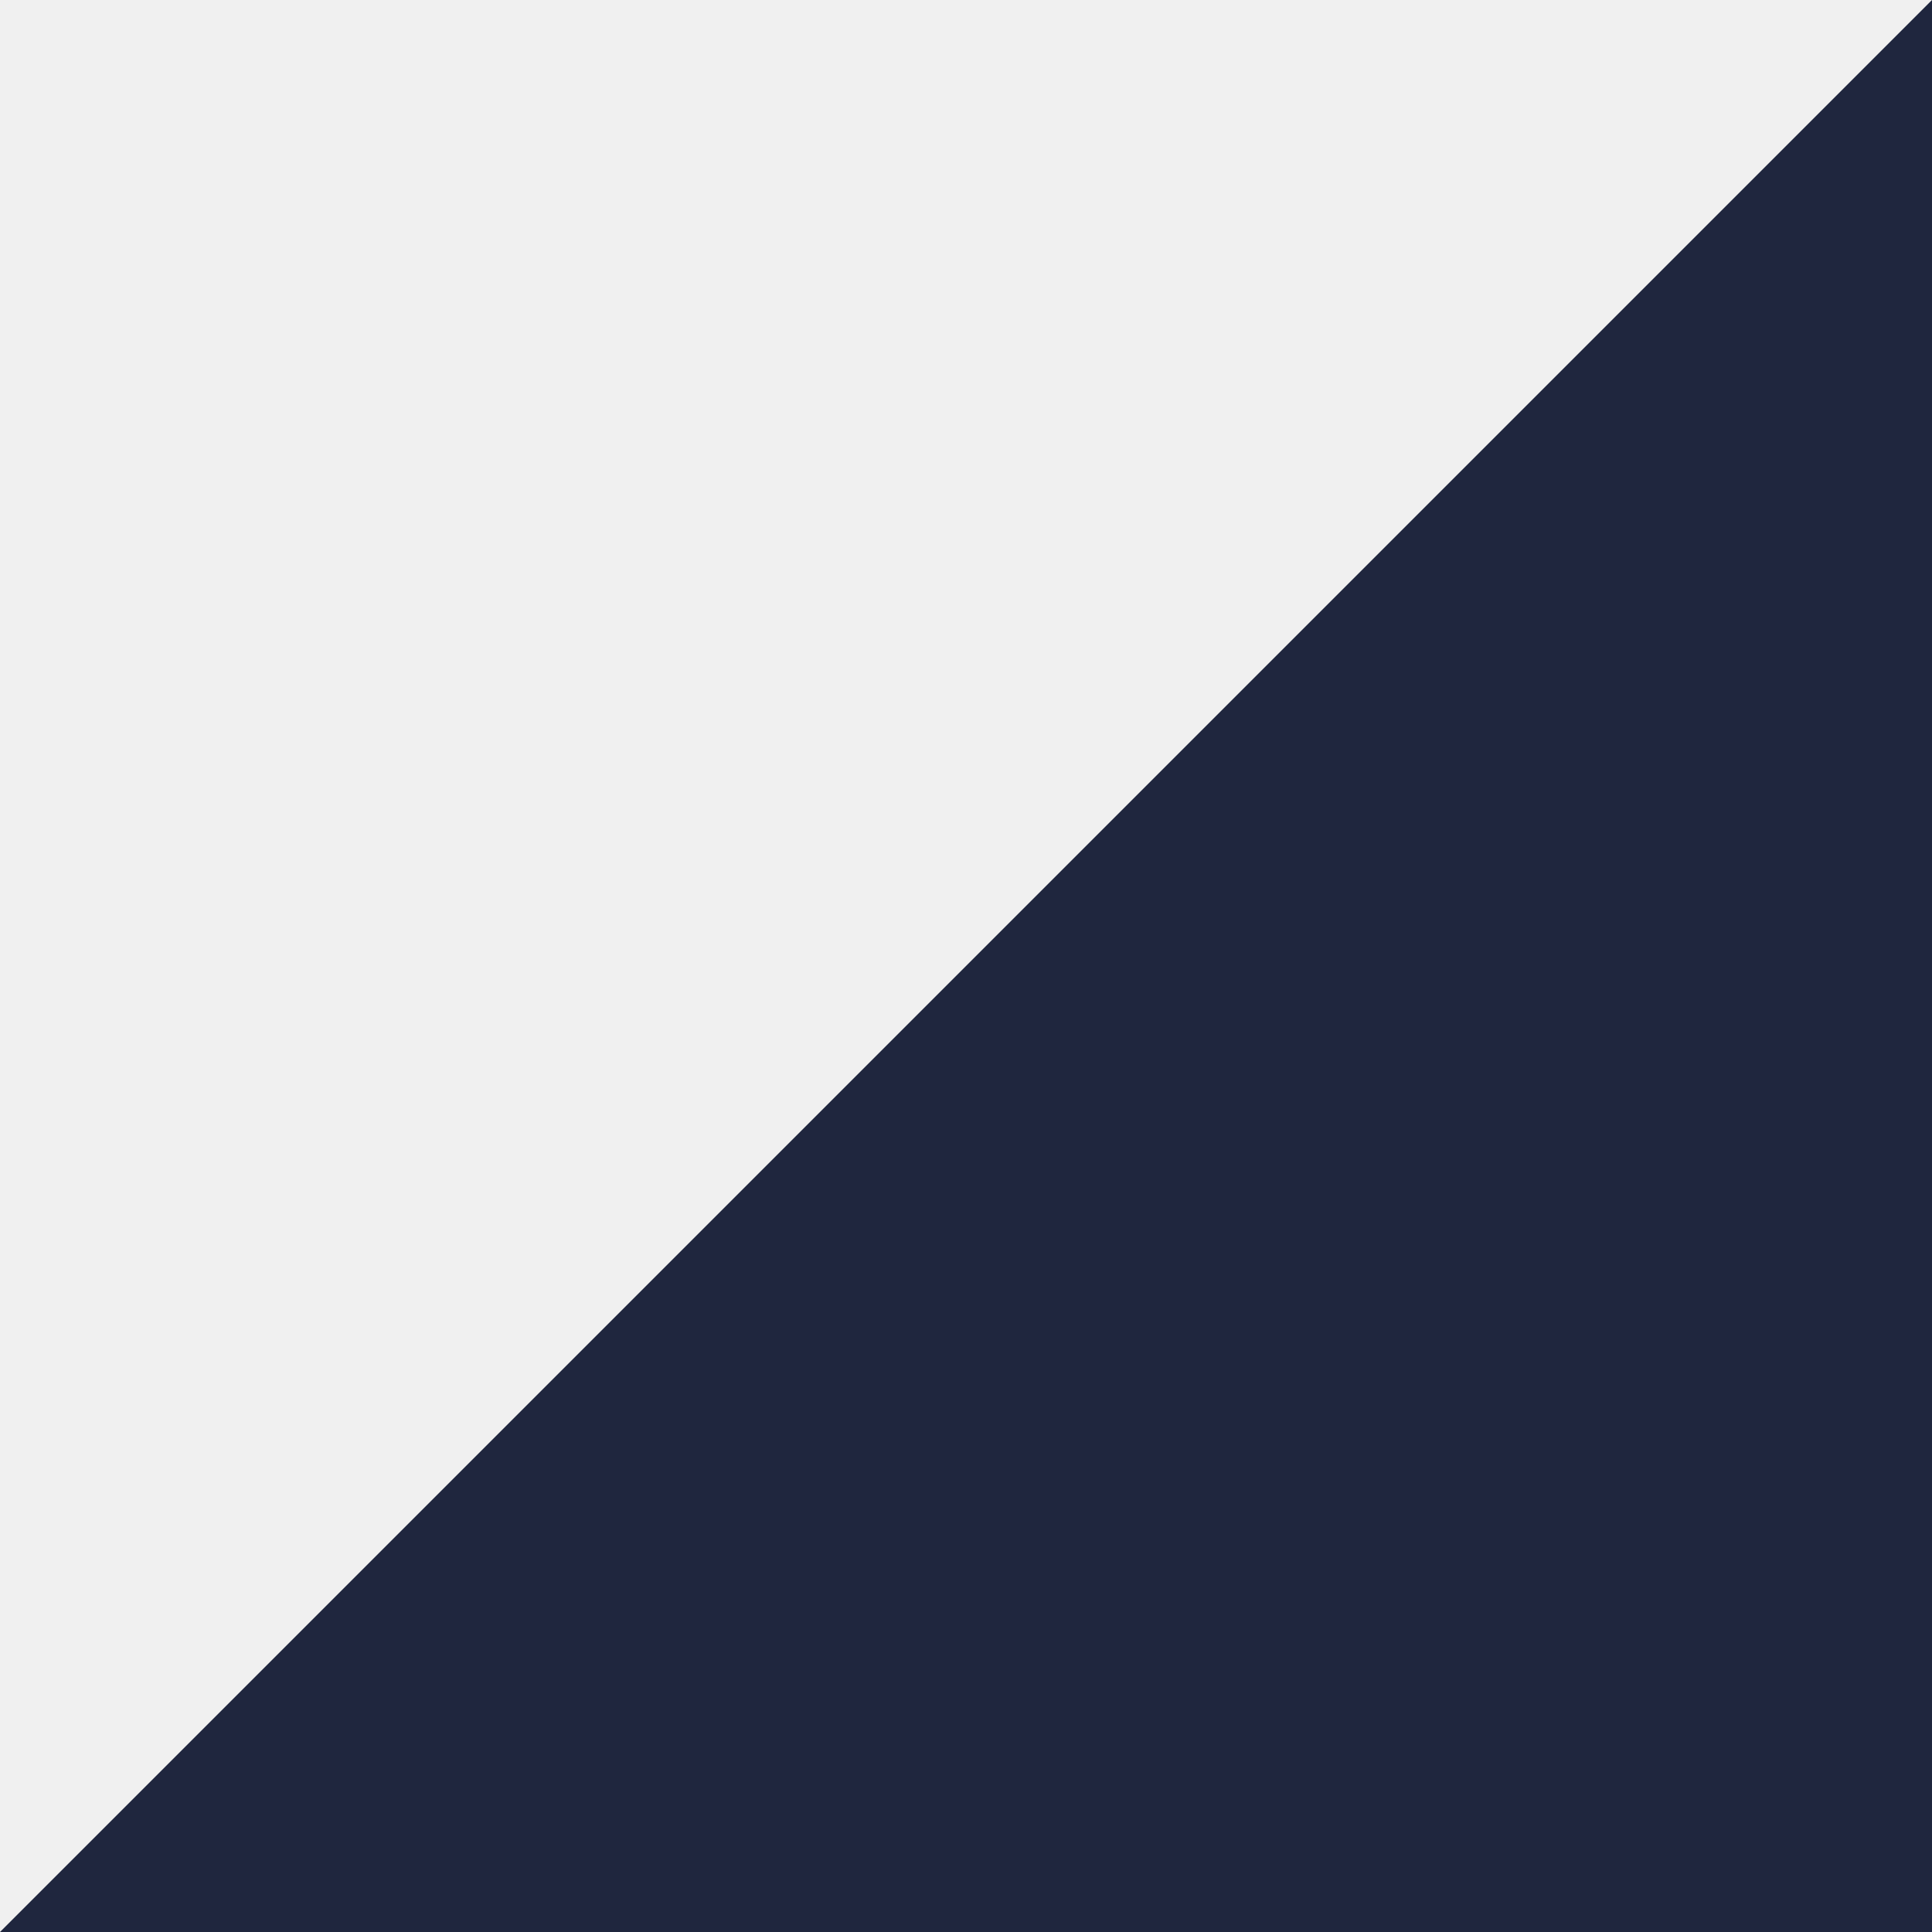
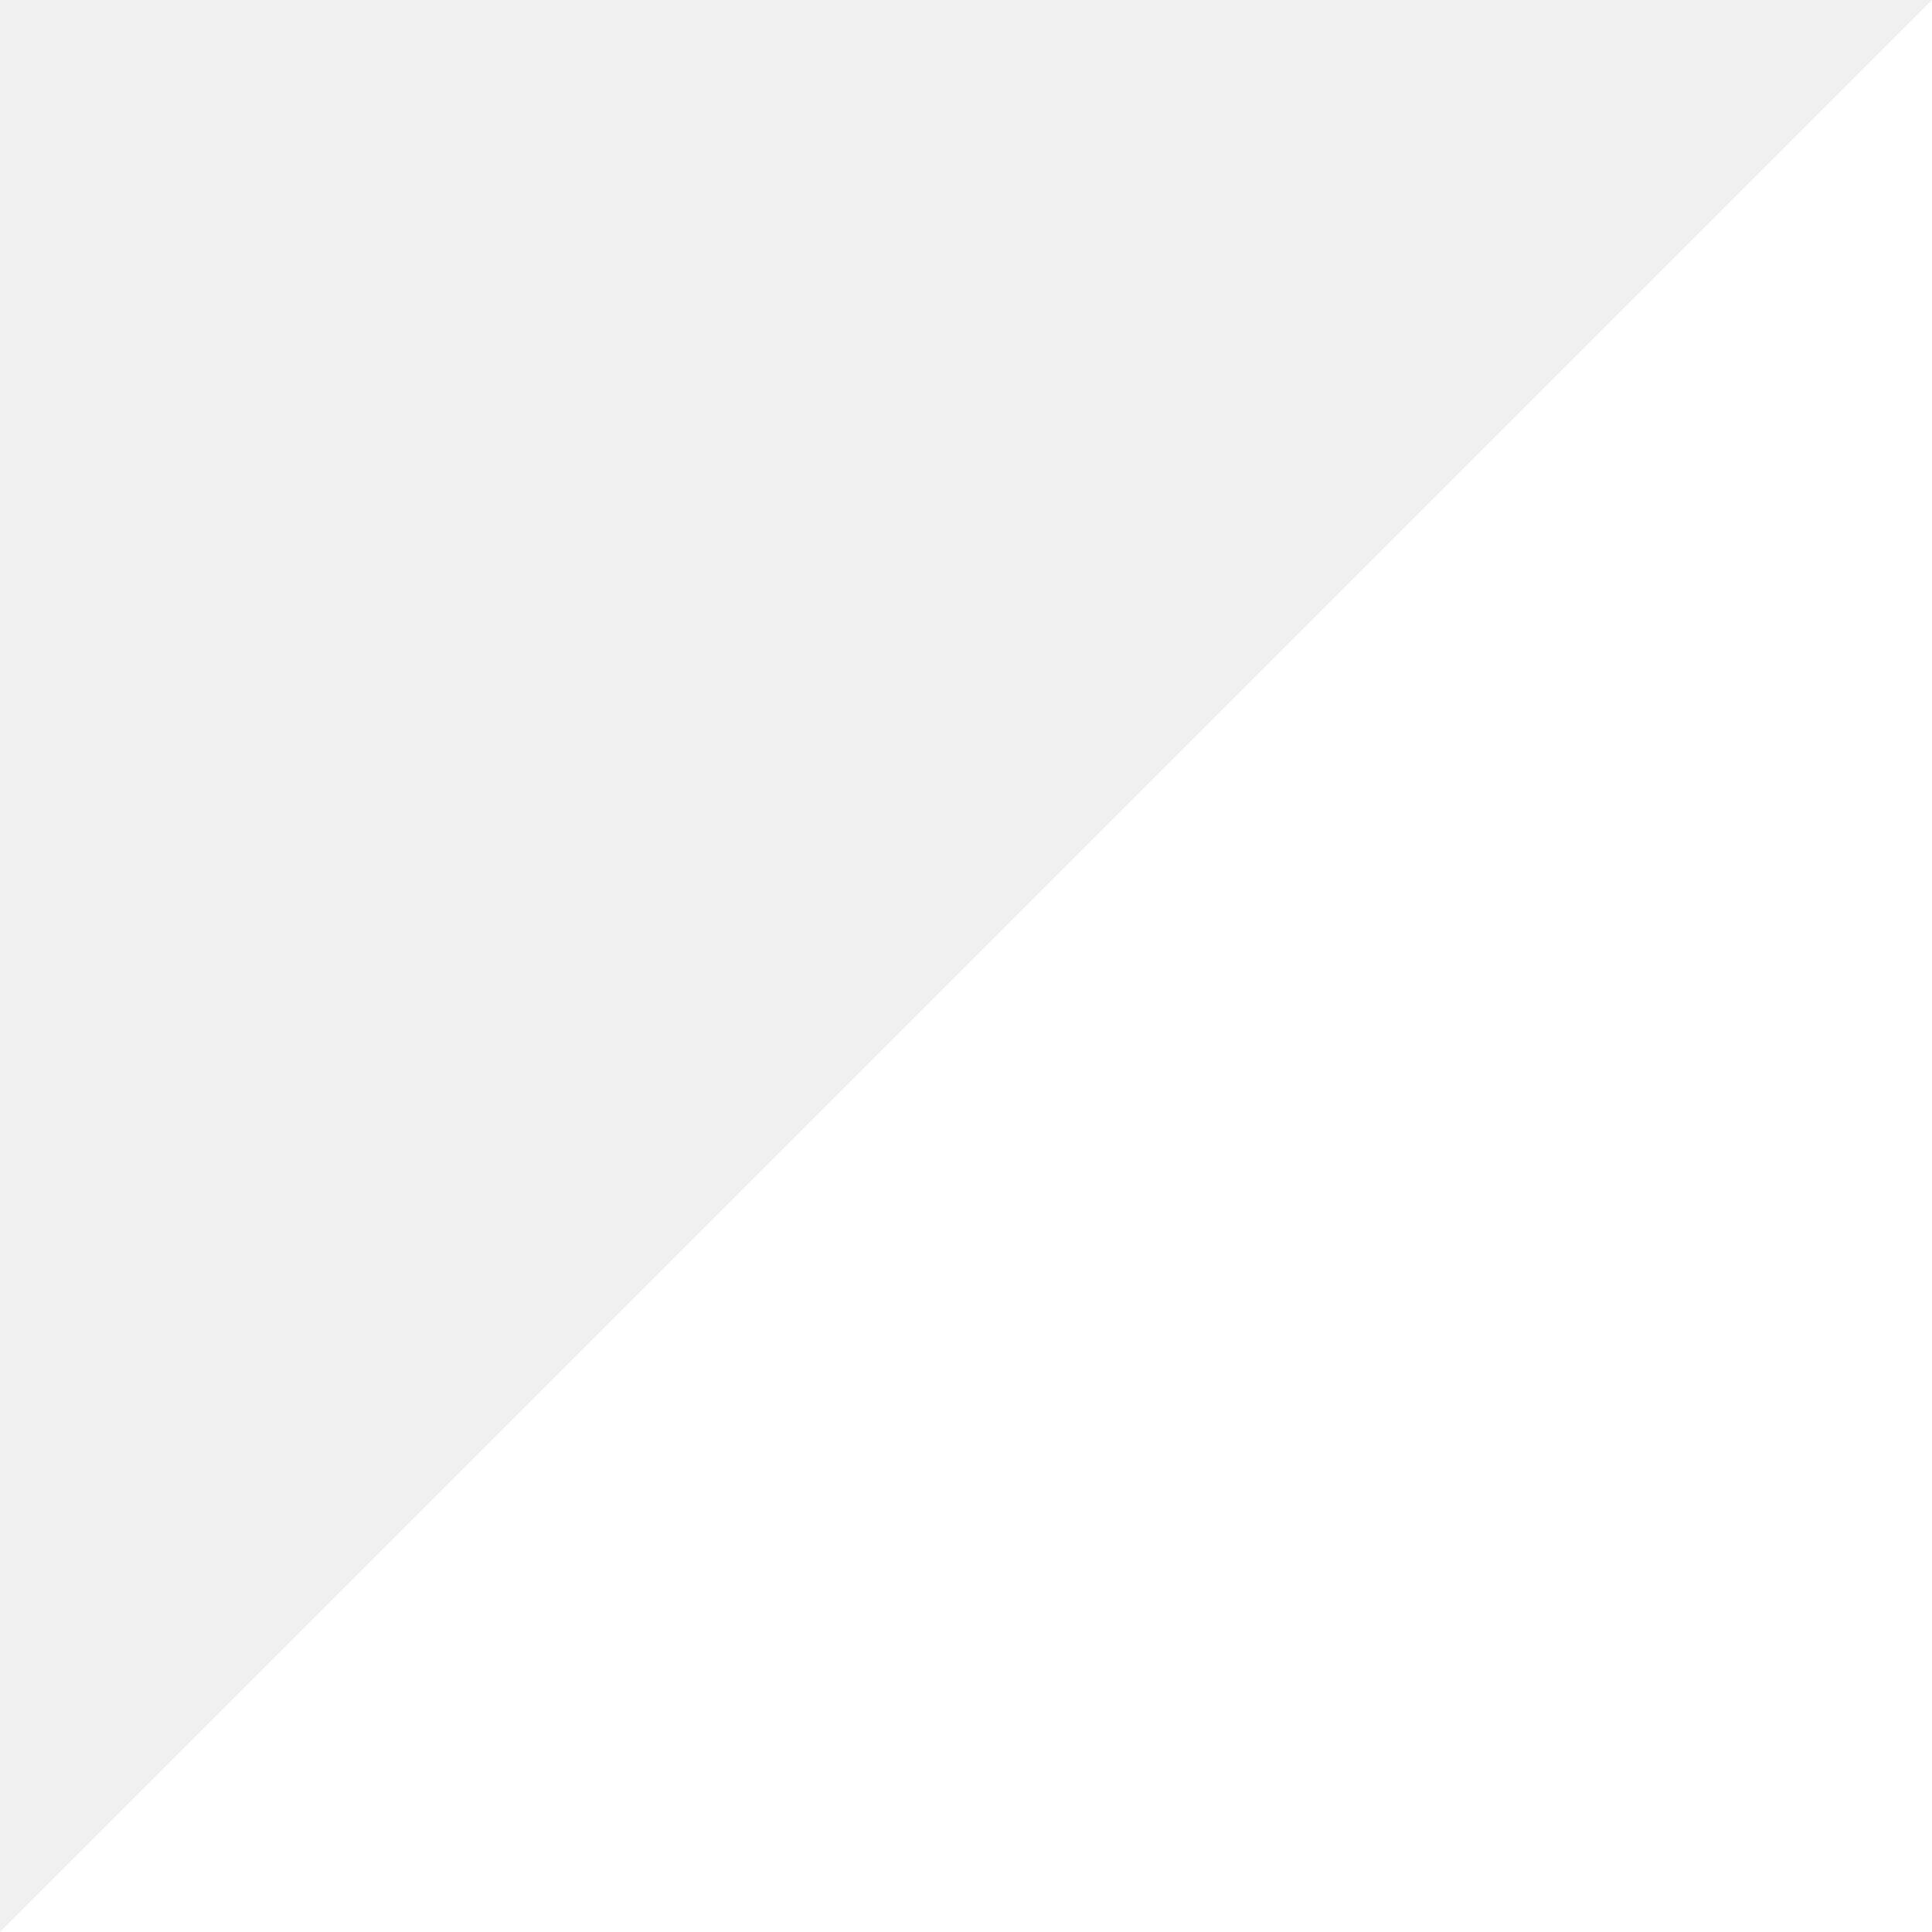
<svg xmlns="http://www.w3.org/2000/svg" width="8" height="8" viewBox="0 0 8 8" fill="none">
-   <path fillRule="evenodd" clipRule="evenodd" d="M8 0V8H0L8 0Z" fill="#1F263E" />
+   <path fillRule="evenodd" clipRule="evenodd" d="M8 0V8H0L8 0Z" fill="white" />
</svg>
